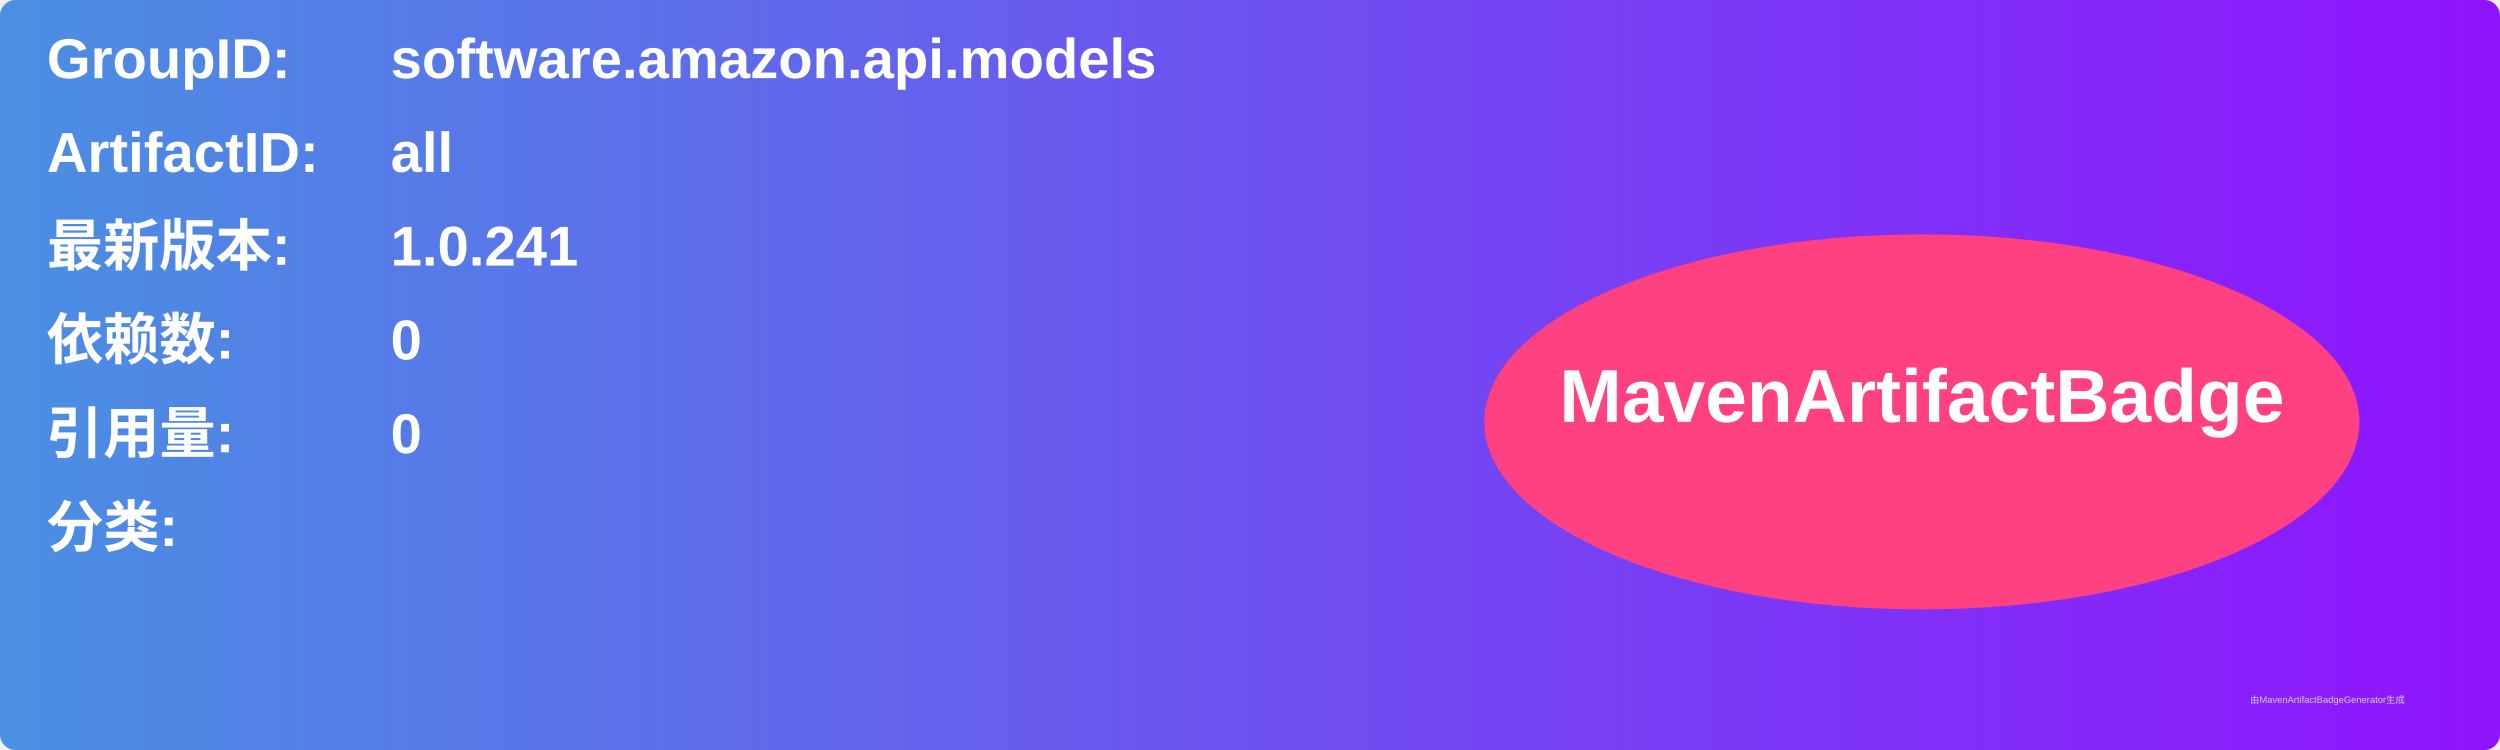
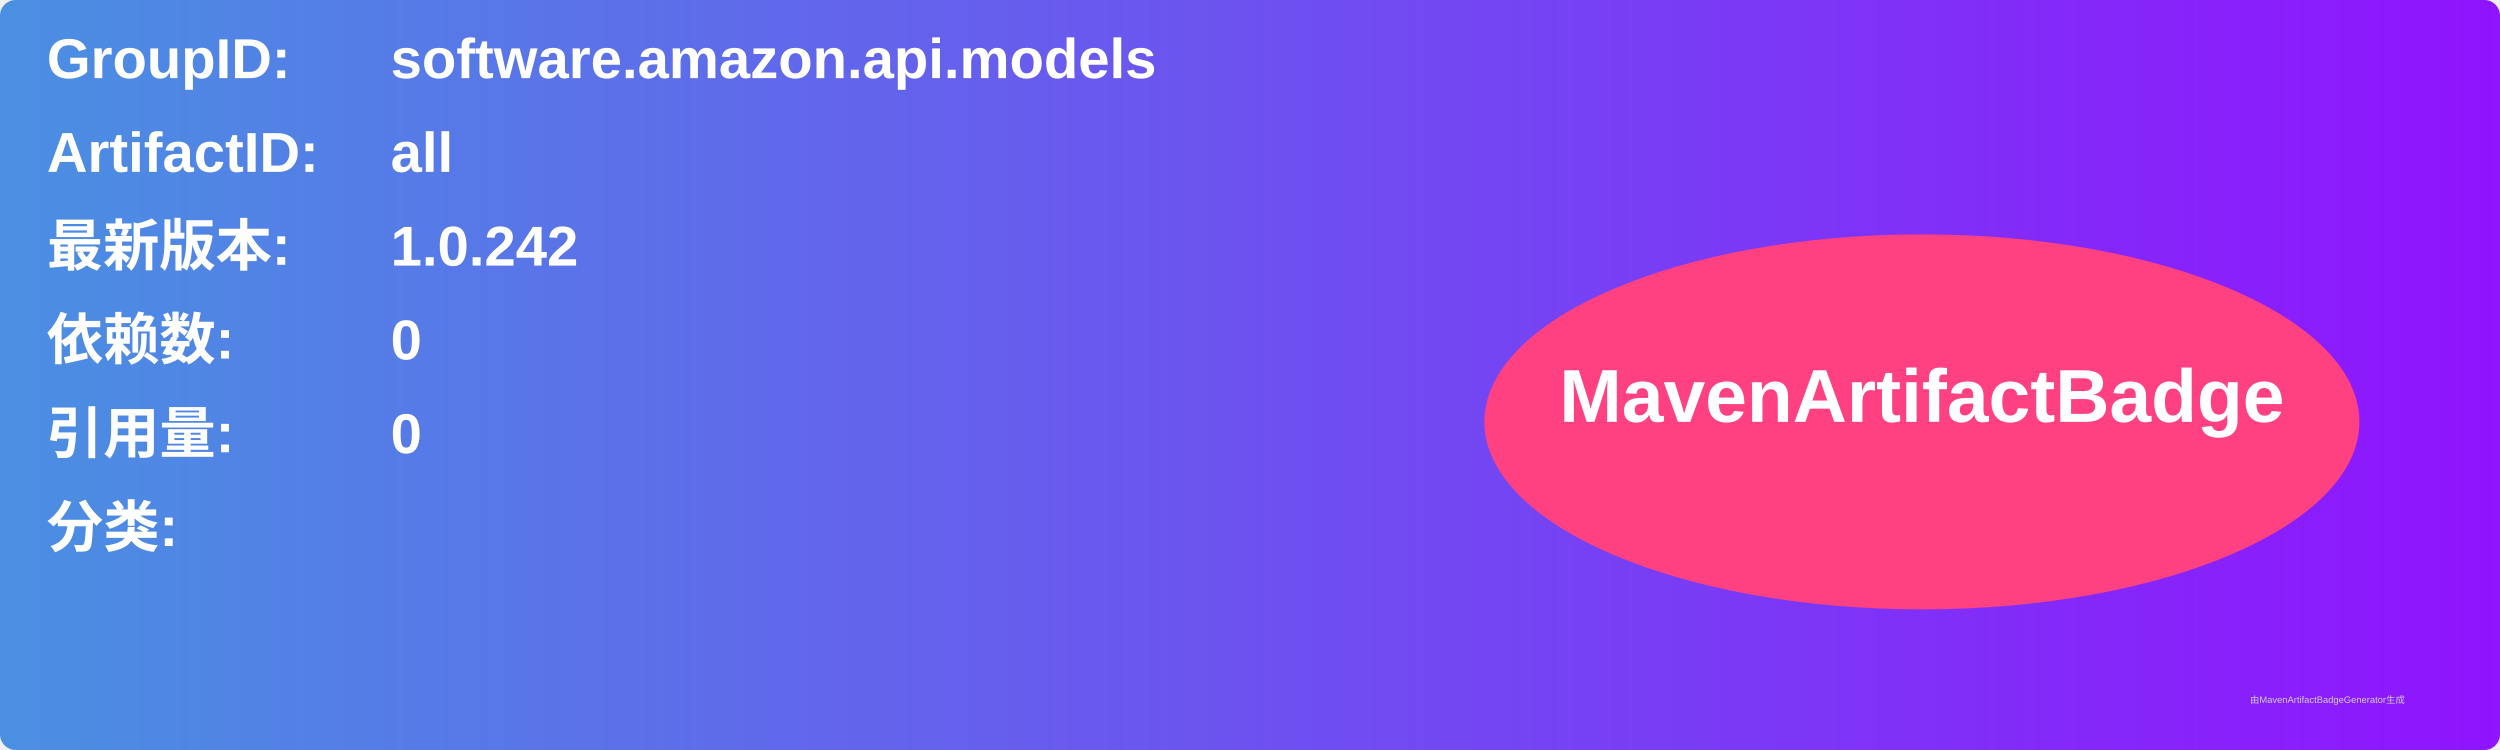
<svg xmlns="http://www.w3.org/2000/svg" width="800" height="240" viewBox="0 0 800 240">
  <linearGradient id="grad" x1="0%" y1="0%" x2="100%" y2="0%">
    <stop offset="0%" stop-color="#4a90e2" />
    <stop offset="100%" stop-color="#9013fe" />
  </linearGradient>
  <rect width="100%" height="100%" rx="5" ry="5" fill="url(#grad)" />
  <g transform="translate(15, 15)">
    <text x="0" y="10" font-family="Arial" font-size="18" fill="white" font-weight="bold" width="260">GroupID:</text>
    <text x="110" y="10" font-family="Arial" font-size="18" fill="white" font-weight="bold" width="460">software.amazon.api.models</text>
    <text x="0" y="40" font-family="Arial" font-size="18" fill="white" font-weight="bold" width="260">ArtifactID:</text>
    <text x="110" y="40" font-family="Arial" font-size="18" fill="white" font-weight="bold" width="460">all</text>
    <text x="0" y="70" font-family="Arial" font-size="18" fill="white" font-weight="bold">最新版本:</text>
    <text x="110" y="70" font-family="Arial" font-size="18" fill="white" font-weight="bold">
-       <tspan font-weight="bold">1.0.241</tspan>
+       <tspan font-weight="bold">1.0.242</tspan>
    </text>
    <text x="0" y="100" font-family="Arial" font-size="18" fill="white" font-weight="bold">依赖数: </text>
    <text x="110" y="100" font-family="Arial" font-size="18" fill="white">
      <tspan font-weight="bold">0</tspan>
    </text>
    <text x="0" y="130" font-family="Arial" font-size="18" fill="white" font-weight="bold">引用量: </text>
    <text x="110" y="130" font-family="Arial" font-size="18" fill="white">
      <tspan font-weight="bold">0</tspan>
    </text>
    <text x="0" y="160" font-family="Arial" font-size="18" fill="white" font-weight="bold">分类:</text>
    <text x="10" y="190" font-family="Arial" font-size="10" fill="white">
      <tspan font-weight="bold" />
    </text>
    <ellipse cx="600" cy="120" rx="140" ry="60" fill="#ff4081" />
    <text x="600" y="120" text-anchor="middle" font-family="Arial" font-size="24" fill="white" font-weight="bold">MavenArtifactBadge</text>
  </g>
  <text x="720" y="225" font-family="Arial" font-size="3" fill="#d0d0d0">由MavenArtifactBadgeGenerator生成</text>
</svg>
